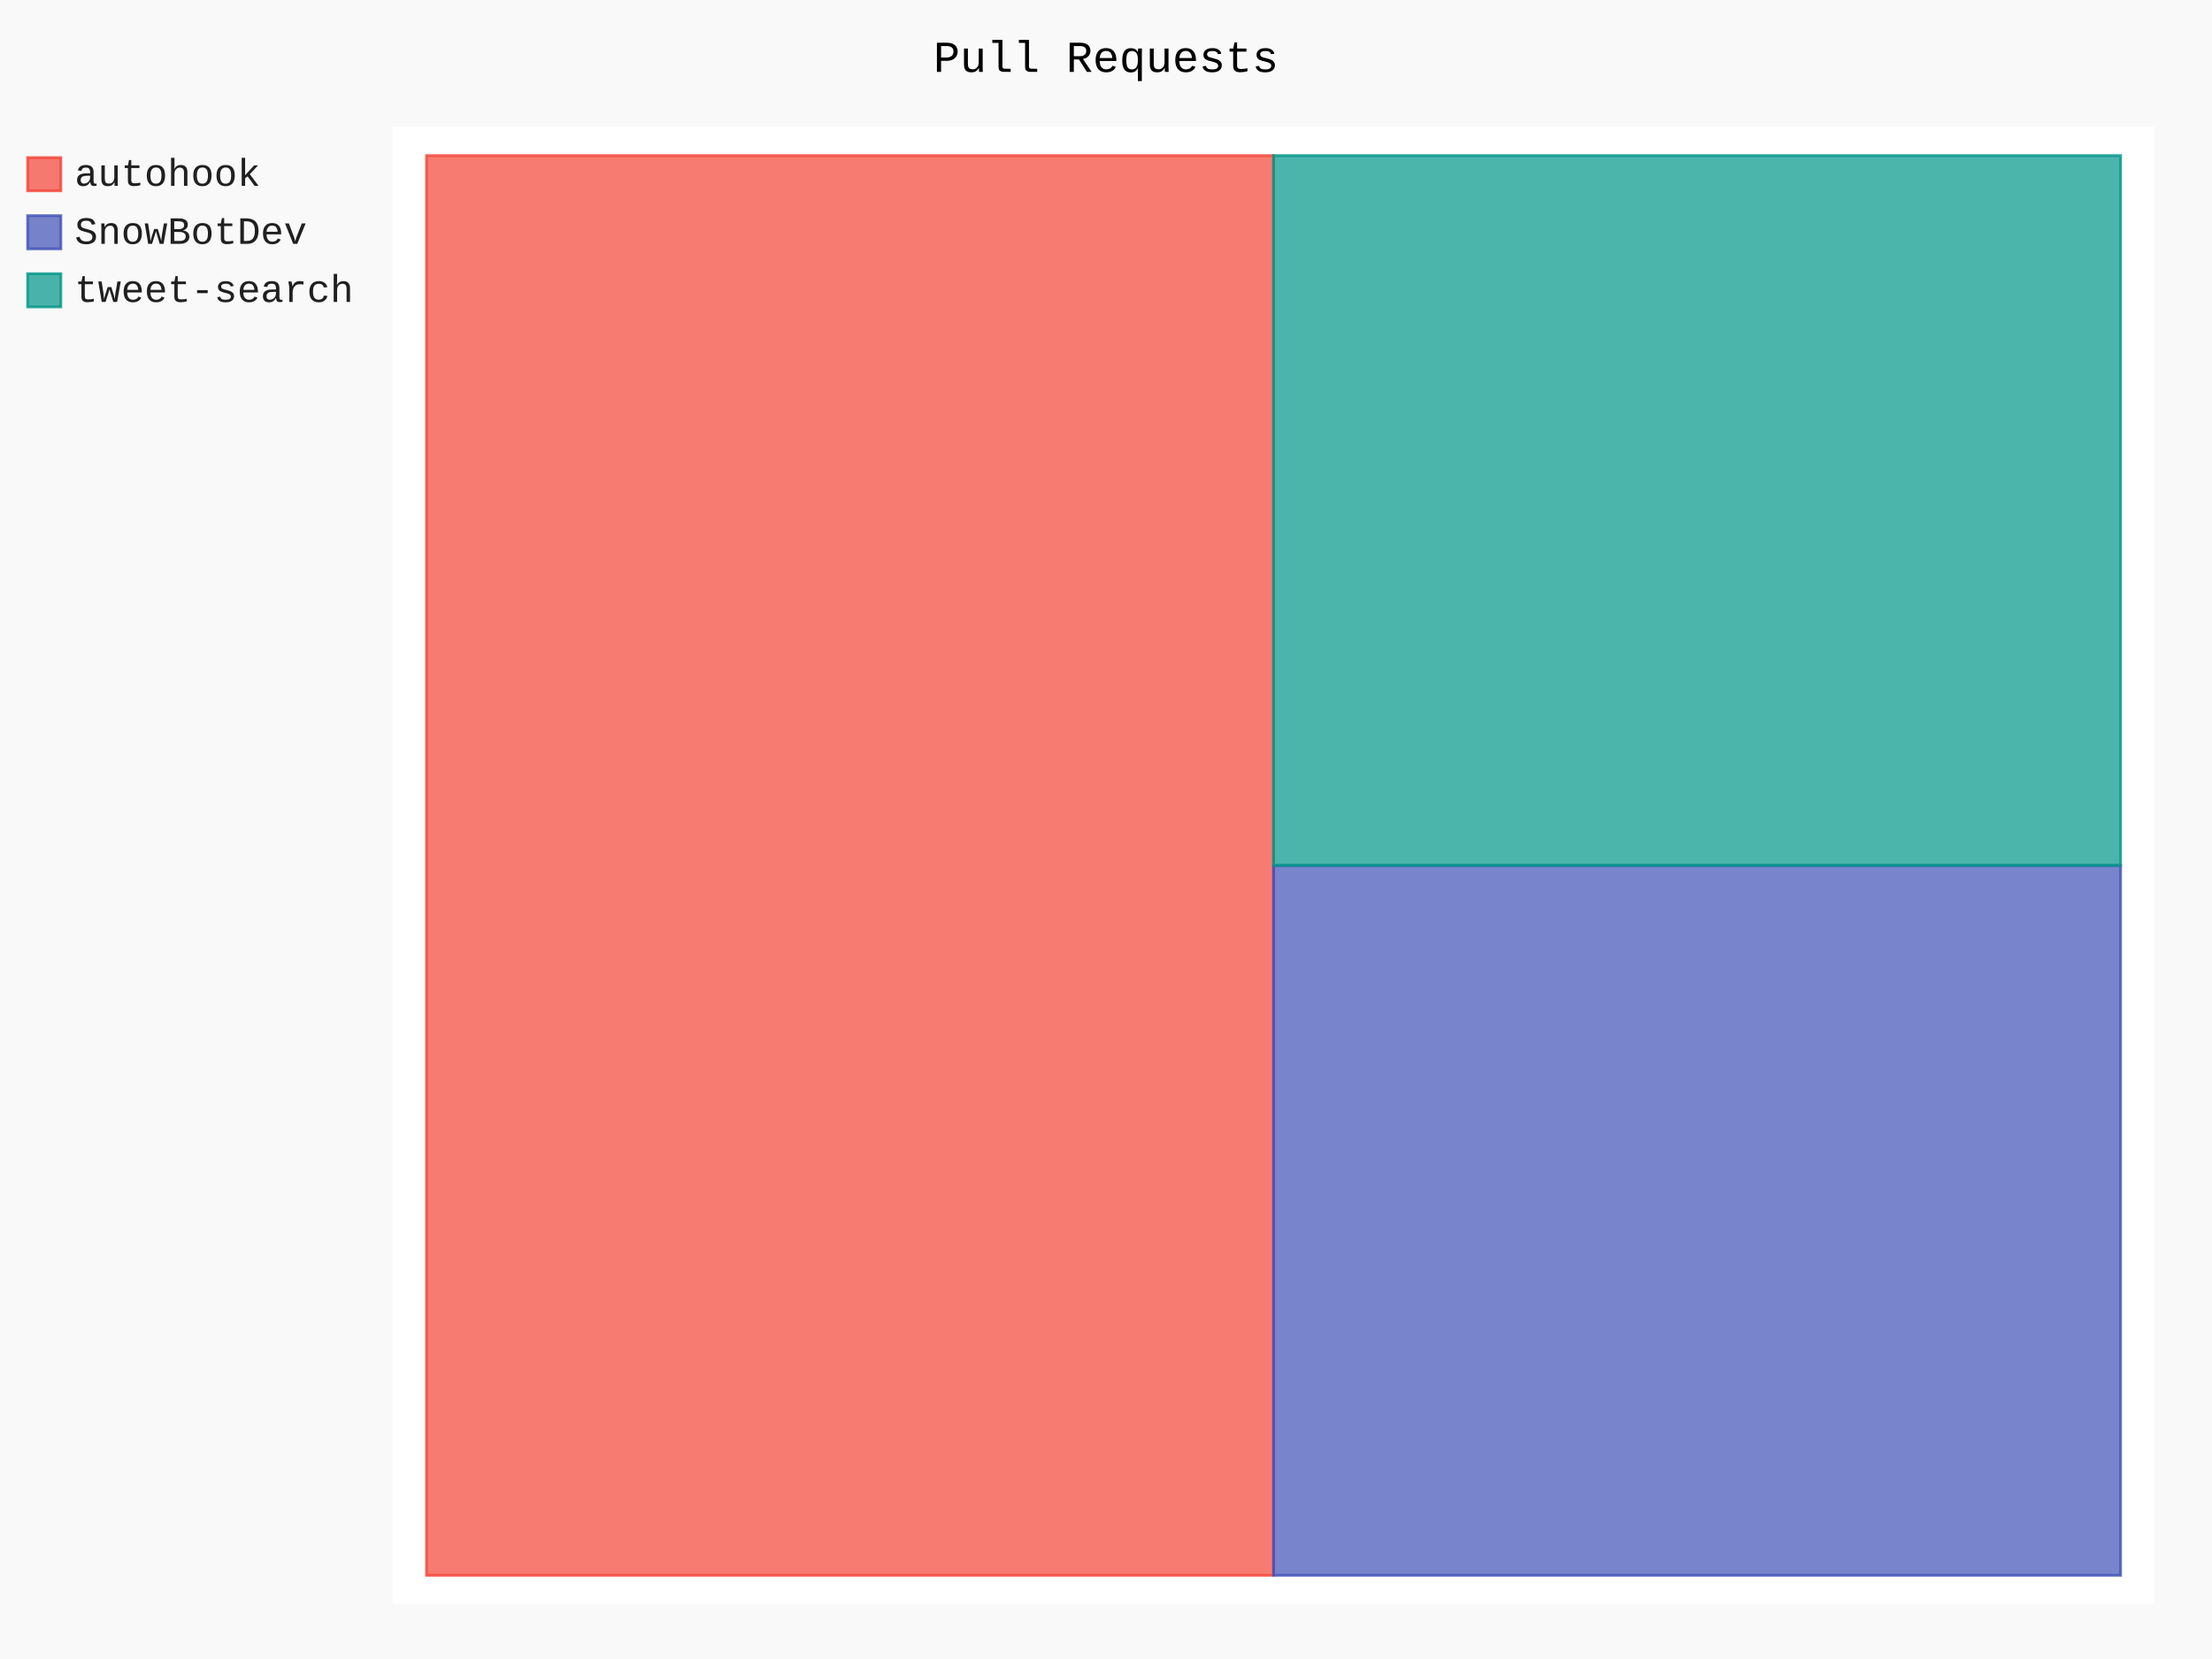
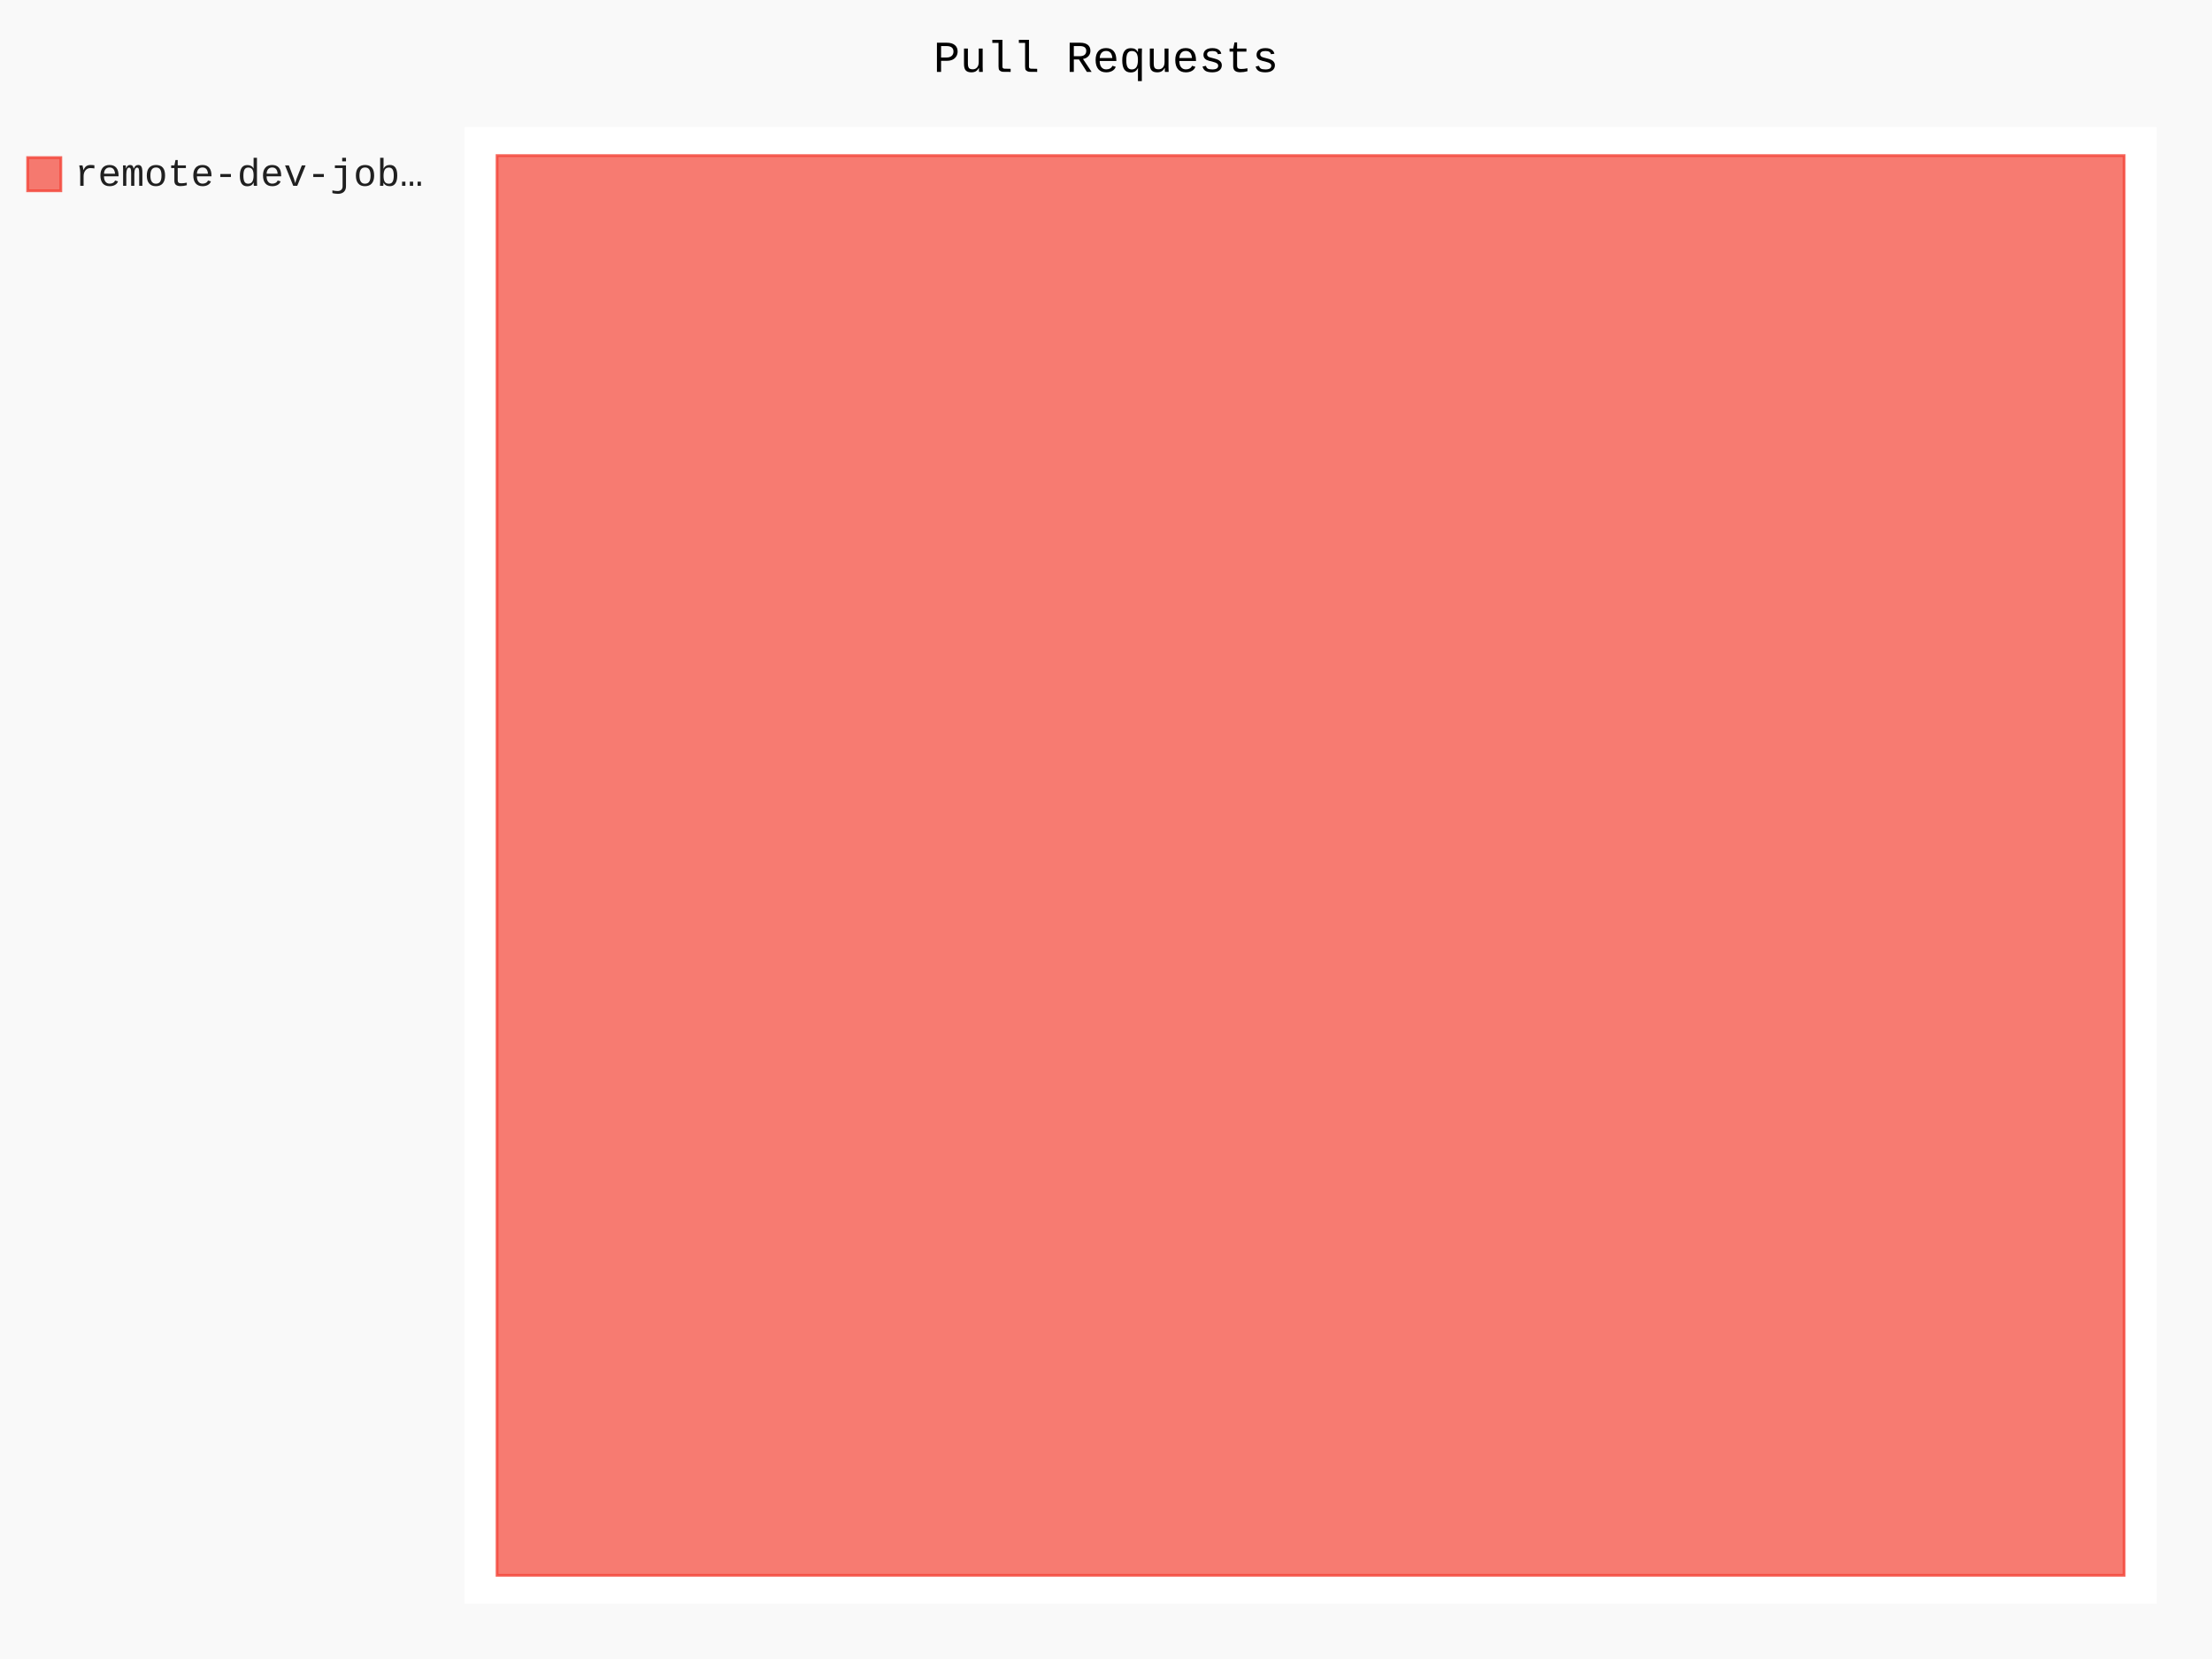
- <svg xmlns="http://www.w3.org/2000/svg" class="pygal-chart" id="chart-13623694-9af2-41ba-b506-51e231ffb9e0" viewBox="0 0 800 600">
+ <svg xmlns="http://www.w3.org/2000/svg" class="pygal-chart" id="chart-d90a5945-d46b-419a-a5e7-e84d0ee7d8f5" viewBox="0 0 800 600">
  <defs>
-     <style type="text/css">#chart-13623694-9af2-41ba-b506-51e231ffb9e0{-webkit-user-select:none;-webkit-font-smoothing:antialiased;font-family:Consolas,"Liberation Mono",Menlo,Courier,monospace}#chart-13623694-9af2-41ba-b506-51e231ffb9e0 .title{font-family:Consolas,"Liberation Mono",Menlo,Courier,monospace;font-size:16px}#chart-13623694-9af2-41ba-b506-51e231ffb9e0 .legends .legend text{font-family:Consolas,"Liberation Mono",Menlo,Courier,monospace;font-size:14px}#chart-13623694-9af2-41ba-b506-51e231ffb9e0 .axis text{font-family:Consolas,"Liberation Mono",Menlo,Courier,monospace;font-size:10px}#chart-13623694-9af2-41ba-b506-51e231ffb9e0 .axis text.major{font-family:Consolas,"Liberation Mono",Menlo,Courier,monospace;font-size:10px}#chart-13623694-9af2-41ba-b506-51e231ffb9e0 .text-overlay text.value{font-family:Consolas,"Liberation Mono",Menlo,Courier,monospace;font-size:16px}#chart-13623694-9af2-41ba-b506-51e231ffb9e0 .text-overlay text.label{font-family:Consolas,"Liberation Mono",Menlo,Courier,monospace;font-size:10px}#chart-13623694-9af2-41ba-b506-51e231ffb9e0 .tooltip{font-family:Consolas,"Liberation Mono",Menlo,Courier,monospace;font-size:14px}#chart-13623694-9af2-41ba-b506-51e231ffb9e0 text.no_data{font-family:Consolas,"Liberation Mono",Menlo,Courier,monospace;font-size:64px}
- #chart-13623694-9af2-41ba-b506-51e231ffb9e0{background-color:rgba(249,249,249,1)}#chart-13623694-9af2-41ba-b506-51e231ffb9e0 path,#chart-13623694-9af2-41ba-b506-51e231ffb9e0 line,#chart-13623694-9af2-41ba-b506-51e231ffb9e0 rect,#chart-13623694-9af2-41ba-b506-51e231ffb9e0 circle{-webkit-transition:150ms;-moz-transition:150ms;transition:150ms}#chart-13623694-9af2-41ba-b506-51e231ffb9e0 .graph &gt; .background{fill:rgba(249,249,249,1)}#chart-13623694-9af2-41ba-b506-51e231ffb9e0 .plot &gt; .background{fill:rgba(255,255,255,1)}#chart-13623694-9af2-41ba-b506-51e231ffb9e0 .graph{fill:rgba(0,0,0,.87)}#chart-13623694-9af2-41ba-b506-51e231ffb9e0 text.no_data{fill:rgba(0,0,0,1)}#chart-13623694-9af2-41ba-b506-51e231ffb9e0 .title{fill:rgba(0,0,0,1)}#chart-13623694-9af2-41ba-b506-51e231ffb9e0 .legends .legend text{fill:rgba(0,0,0,.87)}#chart-13623694-9af2-41ba-b506-51e231ffb9e0 .legends .legend:hover text{fill:rgba(0,0,0,1)}#chart-13623694-9af2-41ba-b506-51e231ffb9e0 .axis .line{stroke:rgba(0,0,0,1)}#chart-13623694-9af2-41ba-b506-51e231ffb9e0 .axis .guide.line{stroke:rgba(0,0,0,.54)}#chart-13623694-9af2-41ba-b506-51e231ffb9e0 .axis .major.line{stroke:rgba(0,0,0,.87)}#chart-13623694-9af2-41ba-b506-51e231ffb9e0 .axis text.major{fill:rgba(0,0,0,1)}#chart-13623694-9af2-41ba-b506-51e231ffb9e0 .axis.y .guides:hover .guide.line,#chart-13623694-9af2-41ba-b506-51e231ffb9e0 .line-graph .axis.x .guides:hover .guide.line,#chart-13623694-9af2-41ba-b506-51e231ffb9e0 .stackedline-graph .axis.x .guides:hover .guide.line,#chart-13623694-9af2-41ba-b506-51e231ffb9e0 .xy-graph .axis.x .guides:hover .guide.line{stroke:rgba(0,0,0,1)}#chart-13623694-9af2-41ba-b506-51e231ffb9e0 .axis .guides:hover text{fill:rgba(0,0,0,1)}#chart-13623694-9af2-41ba-b506-51e231ffb9e0 .reactive{fill-opacity:.7;stroke-opacity:.8}#chart-13623694-9af2-41ba-b506-51e231ffb9e0 .ci{stroke:rgba(0,0,0,.87)}#chart-13623694-9af2-41ba-b506-51e231ffb9e0 .reactive.active,#chart-13623694-9af2-41ba-b506-51e231ffb9e0 .active .reactive{fill-opacity:.8;stroke-opacity:.9;stroke-width:4}#chart-13623694-9af2-41ba-b506-51e231ffb9e0 .ci .reactive.active{stroke-width:1.5}#chart-13623694-9af2-41ba-b506-51e231ffb9e0 .series text{fill:rgba(0,0,0,1)}#chart-13623694-9af2-41ba-b506-51e231ffb9e0 .tooltip rect{fill:rgba(255,255,255,1);stroke:rgba(0,0,0,1);-webkit-transition:opacity 150ms;-moz-transition:opacity 150ms;transition:opacity 150ms}#chart-13623694-9af2-41ba-b506-51e231ffb9e0 .tooltip .label{fill:rgba(0,0,0,.87)}#chart-13623694-9af2-41ba-b506-51e231ffb9e0 .tooltip .label{fill:rgba(0,0,0,.87)}#chart-13623694-9af2-41ba-b506-51e231ffb9e0 .tooltip .legend{font-size:.8em;fill:rgba(0,0,0,.54)}#chart-13623694-9af2-41ba-b506-51e231ffb9e0 .tooltip .x_label{font-size:.6em;fill:rgba(0,0,0,1)}#chart-13623694-9af2-41ba-b506-51e231ffb9e0 .tooltip .xlink{font-size:.5em;text-decoration:underline}#chart-13623694-9af2-41ba-b506-51e231ffb9e0 .tooltip .value{font-size:1.5em}#chart-13623694-9af2-41ba-b506-51e231ffb9e0 .bound{font-size:.5em}#chart-13623694-9af2-41ba-b506-51e231ffb9e0 .max-value{font-size:.75em;fill:rgba(0,0,0,.54)}#chart-13623694-9af2-41ba-b506-51e231ffb9e0 .map-element{fill:rgba(255,255,255,1);stroke:rgba(0,0,0,.54) !important}#chart-13623694-9af2-41ba-b506-51e231ffb9e0 .map-element .reactive{fill-opacity:inherit;stroke-opacity:inherit}#chart-13623694-9af2-41ba-b506-51e231ffb9e0 .color-0,#chart-13623694-9af2-41ba-b506-51e231ffb9e0 .color-0 a:visited{stroke:#F44336;fill:#F44336}#chart-13623694-9af2-41ba-b506-51e231ffb9e0 .color-1,#chart-13623694-9af2-41ba-b506-51e231ffb9e0 .color-1 a:visited{stroke:#3F51B5;fill:#3F51B5}#chart-13623694-9af2-41ba-b506-51e231ffb9e0 .color-2,#chart-13623694-9af2-41ba-b506-51e231ffb9e0 .color-2 a:visited{stroke:#009688;fill:#009688}#chart-13623694-9af2-41ba-b506-51e231ffb9e0 .text-overlay .color-0 text{fill:black}#chart-13623694-9af2-41ba-b506-51e231ffb9e0 .text-overlay .color-1 text{fill:black}#chart-13623694-9af2-41ba-b506-51e231ffb9e0 .text-overlay .color-2 text{fill:black}
- #chart-13623694-9af2-41ba-b506-51e231ffb9e0 text.no_data{text-anchor:middle}#chart-13623694-9af2-41ba-b506-51e231ffb9e0 .guide.line{fill:none}#chart-13623694-9af2-41ba-b506-51e231ffb9e0 .centered{text-anchor:middle}#chart-13623694-9af2-41ba-b506-51e231ffb9e0 .title{text-anchor:middle}#chart-13623694-9af2-41ba-b506-51e231ffb9e0 .legends .legend text{fill-opacity:1}#chart-13623694-9af2-41ba-b506-51e231ffb9e0 .axis.x text{text-anchor:middle}#chart-13623694-9af2-41ba-b506-51e231ffb9e0 .axis.x:not(.web) text[transform]{text-anchor:start}#chart-13623694-9af2-41ba-b506-51e231ffb9e0 .axis.x:not(.web) text[transform].backwards{text-anchor:end}#chart-13623694-9af2-41ba-b506-51e231ffb9e0 .axis.y text{text-anchor:end}#chart-13623694-9af2-41ba-b506-51e231ffb9e0 .axis.y text[transform].backwards{text-anchor:start}#chart-13623694-9af2-41ba-b506-51e231ffb9e0 .axis.y2 text{text-anchor:start}#chart-13623694-9af2-41ba-b506-51e231ffb9e0 .axis.y2 text[transform].backwards{text-anchor:end}#chart-13623694-9af2-41ba-b506-51e231ffb9e0 .axis .guide.line{stroke-dasharray:4,4}#chart-13623694-9af2-41ba-b506-51e231ffb9e0 .axis .major.guide.line{stroke-dasharray:6,6}#chart-13623694-9af2-41ba-b506-51e231ffb9e0 .horizontal .axis.y .guide.line,#chart-13623694-9af2-41ba-b506-51e231ffb9e0 .horizontal .axis.y2 .guide.line,#chart-13623694-9af2-41ba-b506-51e231ffb9e0 .vertical .axis.x .guide.line{opacity:0}#chart-13623694-9af2-41ba-b506-51e231ffb9e0 .horizontal .axis.always_show .guide.line,#chart-13623694-9af2-41ba-b506-51e231ffb9e0 .vertical .axis.always_show .guide.line{opacity:1 !important}#chart-13623694-9af2-41ba-b506-51e231ffb9e0 .axis.y .guides:hover .guide.line,#chart-13623694-9af2-41ba-b506-51e231ffb9e0 .axis.y2 .guides:hover .guide.line,#chart-13623694-9af2-41ba-b506-51e231ffb9e0 .axis.x .guides:hover .guide.line{opacity:1}#chart-13623694-9af2-41ba-b506-51e231ffb9e0 .axis .guides:hover text{opacity:1}#chart-13623694-9af2-41ba-b506-51e231ffb9e0 .nofill{fill:none}#chart-13623694-9af2-41ba-b506-51e231ffb9e0 .subtle-fill{fill-opacity:.2}#chart-13623694-9af2-41ba-b506-51e231ffb9e0 .dot{stroke-width:1px;fill-opacity:1}#chart-13623694-9af2-41ba-b506-51e231ffb9e0 .dot.active{stroke-width:5px}#chart-13623694-9af2-41ba-b506-51e231ffb9e0 .dot.negative{fill:transparent}#chart-13623694-9af2-41ba-b506-51e231ffb9e0 text,#chart-13623694-9af2-41ba-b506-51e231ffb9e0 tspan{stroke:none !important}#chart-13623694-9af2-41ba-b506-51e231ffb9e0 .series text.active{opacity:1}#chart-13623694-9af2-41ba-b506-51e231ffb9e0 .tooltip rect{fill-opacity:.95;stroke-width:.5}#chart-13623694-9af2-41ba-b506-51e231ffb9e0 .tooltip text{fill-opacity:1}#chart-13623694-9af2-41ba-b506-51e231ffb9e0 .showable{visibility:hidden}#chart-13623694-9af2-41ba-b506-51e231ffb9e0 .showable.shown{visibility:visible}#chart-13623694-9af2-41ba-b506-51e231ffb9e0 .gauge-background{fill:rgba(229,229,229,1);stroke:none}#chart-13623694-9af2-41ba-b506-51e231ffb9e0 .bg-lines{stroke:rgba(249,249,249,1);stroke-width:2px}</style>
+     <style type="text/css">#chart-d90a5945-d46b-419a-a5e7-e84d0ee7d8f5{-webkit-user-select:none;-webkit-font-smoothing:antialiased;font-family:Consolas,"Liberation Mono",Menlo,Courier,monospace}#chart-d90a5945-d46b-419a-a5e7-e84d0ee7d8f5 .title{font-family:Consolas,"Liberation Mono",Menlo,Courier,monospace;font-size:16px}#chart-d90a5945-d46b-419a-a5e7-e84d0ee7d8f5 .legends .legend text{font-family:Consolas,"Liberation Mono",Menlo,Courier,monospace;font-size:14px}#chart-d90a5945-d46b-419a-a5e7-e84d0ee7d8f5 .axis text{font-family:Consolas,"Liberation Mono",Menlo,Courier,monospace;font-size:10px}#chart-d90a5945-d46b-419a-a5e7-e84d0ee7d8f5 .axis text.major{font-family:Consolas,"Liberation Mono",Menlo,Courier,monospace;font-size:10px}#chart-d90a5945-d46b-419a-a5e7-e84d0ee7d8f5 .text-overlay text.value{font-family:Consolas,"Liberation Mono",Menlo,Courier,monospace;font-size:16px}#chart-d90a5945-d46b-419a-a5e7-e84d0ee7d8f5 .text-overlay text.label{font-family:Consolas,"Liberation Mono",Menlo,Courier,monospace;font-size:10px}#chart-d90a5945-d46b-419a-a5e7-e84d0ee7d8f5 .tooltip{font-family:Consolas,"Liberation Mono",Menlo,Courier,monospace;font-size:14px}#chart-d90a5945-d46b-419a-a5e7-e84d0ee7d8f5 text.no_data{font-family:Consolas,"Liberation Mono",Menlo,Courier,monospace;font-size:64px}
+ #chart-d90a5945-d46b-419a-a5e7-e84d0ee7d8f5{background-color:rgba(249,249,249,1)}#chart-d90a5945-d46b-419a-a5e7-e84d0ee7d8f5 path,#chart-d90a5945-d46b-419a-a5e7-e84d0ee7d8f5 line,#chart-d90a5945-d46b-419a-a5e7-e84d0ee7d8f5 rect,#chart-d90a5945-d46b-419a-a5e7-e84d0ee7d8f5 circle{-webkit-transition:150ms;-moz-transition:150ms;transition:150ms}#chart-d90a5945-d46b-419a-a5e7-e84d0ee7d8f5 .graph &gt; .background{fill:rgba(249,249,249,1)}#chart-d90a5945-d46b-419a-a5e7-e84d0ee7d8f5 .plot &gt; .background{fill:rgba(255,255,255,1)}#chart-d90a5945-d46b-419a-a5e7-e84d0ee7d8f5 .graph{fill:rgba(0,0,0,.87)}#chart-d90a5945-d46b-419a-a5e7-e84d0ee7d8f5 text.no_data{fill:rgba(0,0,0,1)}#chart-d90a5945-d46b-419a-a5e7-e84d0ee7d8f5 .title{fill:rgba(0,0,0,1)}#chart-d90a5945-d46b-419a-a5e7-e84d0ee7d8f5 .legends .legend text{fill:rgba(0,0,0,.87)}#chart-d90a5945-d46b-419a-a5e7-e84d0ee7d8f5 .legends .legend:hover text{fill:rgba(0,0,0,1)}#chart-d90a5945-d46b-419a-a5e7-e84d0ee7d8f5 .axis .line{stroke:rgba(0,0,0,1)}#chart-d90a5945-d46b-419a-a5e7-e84d0ee7d8f5 .axis .guide.line{stroke:rgba(0,0,0,.54)}#chart-d90a5945-d46b-419a-a5e7-e84d0ee7d8f5 .axis .major.line{stroke:rgba(0,0,0,.87)}#chart-d90a5945-d46b-419a-a5e7-e84d0ee7d8f5 .axis text.major{fill:rgba(0,0,0,1)}#chart-d90a5945-d46b-419a-a5e7-e84d0ee7d8f5 .axis.y .guides:hover .guide.line,#chart-d90a5945-d46b-419a-a5e7-e84d0ee7d8f5 .line-graph .axis.x .guides:hover .guide.line,#chart-d90a5945-d46b-419a-a5e7-e84d0ee7d8f5 .stackedline-graph .axis.x .guides:hover .guide.line,#chart-d90a5945-d46b-419a-a5e7-e84d0ee7d8f5 .xy-graph .axis.x .guides:hover .guide.line{stroke:rgba(0,0,0,1)}#chart-d90a5945-d46b-419a-a5e7-e84d0ee7d8f5 .axis .guides:hover text{fill:rgba(0,0,0,1)}#chart-d90a5945-d46b-419a-a5e7-e84d0ee7d8f5 .reactive{fill-opacity:.7;stroke-opacity:.8}#chart-d90a5945-d46b-419a-a5e7-e84d0ee7d8f5 .ci{stroke:rgba(0,0,0,.87)}#chart-d90a5945-d46b-419a-a5e7-e84d0ee7d8f5 .reactive.active,#chart-d90a5945-d46b-419a-a5e7-e84d0ee7d8f5 .active .reactive{fill-opacity:.8;stroke-opacity:.9;stroke-width:4}#chart-d90a5945-d46b-419a-a5e7-e84d0ee7d8f5 .ci .reactive.active{stroke-width:1.5}#chart-d90a5945-d46b-419a-a5e7-e84d0ee7d8f5 .series text{fill:rgba(0,0,0,1)}#chart-d90a5945-d46b-419a-a5e7-e84d0ee7d8f5 .tooltip rect{fill:rgba(255,255,255,1);stroke:rgba(0,0,0,1);-webkit-transition:opacity 150ms;-moz-transition:opacity 150ms;transition:opacity 150ms}#chart-d90a5945-d46b-419a-a5e7-e84d0ee7d8f5 .tooltip .label{fill:rgba(0,0,0,.87)}#chart-d90a5945-d46b-419a-a5e7-e84d0ee7d8f5 .tooltip .label{fill:rgba(0,0,0,.87)}#chart-d90a5945-d46b-419a-a5e7-e84d0ee7d8f5 .tooltip .legend{font-size:.8em;fill:rgba(0,0,0,.54)}#chart-d90a5945-d46b-419a-a5e7-e84d0ee7d8f5 .tooltip .x_label{font-size:.6em;fill:rgba(0,0,0,1)}#chart-d90a5945-d46b-419a-a5e7-e84d0ee7d8f5 .tooltip .xlink{font-size:.5em;text-decoration:underline}#chart-d90a5945-d46b-419a-a5e7-e84d0ee7d8f5 .tooltip .value{font-size:1.5em}#chart-d90a5945-d46b-419a-a5e7-e84d0ee7d8f5 .bound{font-size:.5em}#chart-d90a5945-d46b-419a-a5e7-e84d0ee7d8f5 .max-value{font-size:.75em;fill:rgba(0,0,0,.54)}#chart-d90a5945-d46b-419a-a5e7-e84d0ee7d8f5 .map-element{fill:rgba(255,255,255,1);stroke:rgba(0,0,0,.54) !important}#chart-d90a5945-d46b-419a-a5e7-e84d0ee7d8f5 .map-element .reactive{fill-opacity:inherit;stroke-opacity:inherit}#chart-d90a5945-d46b-419a-a5e7-e84d0ee7d8f5 .color-0,#chart-d90a5945-d46b-419a-a5e7-e84d0ee7d8f5 .color-0 a:visited{stroke:#F44336;fill:#F44336}#chart-d90a5945-d46b-419a-a5e7-e84d0ee7d8f5 .text-overlay .color-0 text{fill:black}
+ #chart-d90a5945-d46b-419a-a5e7-e84d0ee7d8f5 text.no_data{text-anchor:middle}#chart-d90a5945-d46b-419a-a5e7-e84d0ee7d8f5 .guide.line{fill:none}#chart-d90a5945-d46b-419a-a5e7-e84d0ee7d8f5 .centered{text-anchor:middle}#chart-d90a5945-d46b-419a-a5e7-e84d0ee7d8f5 .title{text-anchor:middle}#chart-d90a5945-d46b-419a-a5e7-e84d0ee7d8f5 .legends .legend text{fill-opacity:1}#chart-d90a5945-d46b-419a-a5e7-e84d0ee7d8f5 .axis.x text{text-anchor:middle}#chart-d90a5945-d46b-419a-a5e7-e84d0ee7d8f5 .axis.x:not(.web) text[transform]{text-anchor:start}#chart-d90a5945-d46b-419a-a5e7-e84d0ee7d8f5 .axis.x:not(.web) text[transform].backwards{text-anchor:end}#chart-d90a5945-d46b-419a-a5e7-e84d0ee7d8f5 .axis.y text{text-anchor:end}#chart-d90a5945-d46b-419a-a5e7-e84d0ee7d8f5 .axis.y text[transform].backwards{text-anchor:start}#chart-d90a5945-d46b-419a-a5e7-e84d0ee7d8f5 .axis.y2 text{text-anchor:start}#chart-d90a5945-d46b-419a-a5e7-e84d0ee7d8f5 .axis.y2 text[transform].backwards{text-anchor:end}#chart-d90a5945-d46b-419a-a5e7-e84d0ee7d8f5 .axis .guide.line{stroke-dasharray:4,4}#chart-d90a5945-d46b-419a-a5e7-e84d0ee7d8f5 .axis .major.guide.line{stroke-dasharray:6,6}#chart-d90a5945-d46b-419a-a5e7-e84d0ee7d8f5 .horizontal .axis.y .guide.line,#chart-d90a5945-d46b-419a-a5e7-e84d0ee7d8f5 .horizontal .axis.y2 .guide.line,#chart-d90a5945-d46b-419a-a5e7-e84d0ee7d8f5 .vertical .axis.x .guide.line{opacity:0}#chart-d90a5945-d46b-419a-a5e7-e84d0ee7d8f5 .horizontal .axis.always_show .guide.line,#chart-d90a5945-d46b-419a-a5e7-e84d0ee7d8f5 .vertical .axis.always_show .guide.line{opacity:1 !important}#chart-d90a5945-d46b-419a-a5e7-e84d0ee7d8f5 .axis.y .guides:hover .guide.line,#chart-d90a5945-d46b-419a-a5e7-e84d0ee7d8f5 .axis.y2 .guides:hover .guide.line,#chart-d90a5945-d46b-419a-a5e7-e84d0ee7d8f5 .axis.x .guides:hover .guide.line{opacity:1}#chart-d90a5945-d46b-419a-a5e7-e84d0ee7d8f5 .axis .guides:hover text{opacity:1}#chart-d90a5945-d46b-419a-a5e7-e84d0ee7d8f5 .nofill{fill:none}#chart-d90a5945-d46b-419a-a5e7-e84d0ee7d8f5 .subtle-fill{fill-opacity:.2}#chart-d90a5945-d46b-419a-a5e7-e84d0ee7d8f5 .dot{stroke-width:1px;fill-opacity:1}#chart-d90a5945-d46b-419a-a5e7-e84d0ee7d8f5 .dot.active{stroke-width:5px}#chart-d90a5945-d46b-419a-a5e7-e84d0ee7d8f5 .dot.negative{fill:transparent}#chart-d90a5945-d46b-419a-a5e7-e84d0ee7d8f5 text,#chart-d90a5945-d46b-419a-a5e7-e84d0ee7d8f5 tspan{stroke:none !important}#chart-d90a5945-d46b-419a-a5e7-e84d0ee7d8f5 .series text.active{opacity:1}#chart-d90a5945-d46b-419a-a5e7-e84d0ee7d8f5 .tooltip rect{fill-opacity:.95;stroke-width:.5}#chart-d90a5945-d46b-419a-a5e7-e84d0ee7d8f5 .tooltip text{fill-opacity:1}#chart-d90a5945-d46b-419a-a5e7-e84d0ee7d8f5 .showable{visibility:hidden}#chart-d90a5945-d46b-419a-a5e7-e84d0ee7d8f5 .showable.shown{visibility:visible}#chart-d90a5945-d46b-419a-a5e7-e84d0ee7d8f5 .gauge-background{fill:rgba(229,229,229,1);stroke:none}#chart-d90a5945-d46b-419a-a5e7-e84d0ee7d8f5 .bg-lines{stroke:rgba(249,249,249,1);stroke-width:2px}</style>
  </defs>
  <g class="graph treemap-graph vertical">
    <rect class="background" height="600" width="800" x="0" y="0" />
-     <g class="plot" transform="translate(142, 46)">
-       <rect class="background" height="534" width="637.2" x="0" y="0" />
+     <g class="plot" transform="translate(168, 46)">
+       <rect class="background" height="534" width="612.0" x="0" y="0" />
      <g class="series serie-0 color-0">
        <g class="rects">
          <g class="rect">
-             <rect class="rect reactive tooltip-trigger" height="513.462" width="306.346" x="12.254" y="10.269" />
-           </g>
-         </g>
-       </g>
-       <g class="series serie-1 color-1">
-         <g class="rects">
-           <g class="rect">
-             <rect class="rect reactive tooltip-trigger" height="256.731" width="306.346" x="318.6" y="267.0" />
-           </g>
-         </g>
-       </g>
-       <g class="series serie-2 color-2">
-         <g class="rects">
-           <g class="rect">
-             <rect class="rect reactive tooltip-trigger" height="256.731" width="306.346" x="318.6" y="10.269" />
+             <rect class="rect reactive tooltip-trigger" height="513.462" width="588.462" x="11.769" y="10.269" />
          </g>
        </g>
      </g>
    </g>
    <g class="titles">
      <text class="title plot_title" x="400.0" y="26">Pull Requests</text>
    </g>
-     <g class="plot overlay" transform="translate(142, 46)">
+     <g class="plot overlay" transform="translate(168, 46)">
      <g class="series serie-0 color-0" />
-       <g class="series serie-1 color-1" />
-       <g class="series serie-2 color-2" />
    </g>
-     <g class="plot text-overlay" transform="translate(142, 46)">
+     <g class="plot text-overlay" transform="translate(168, 46)">
      <g class="series serie-0 color-0" />
-       <g class="series serie-1 color-1" />
-       <g class="series serie-2 color-2" />
    </g>
-     <g class="plot tooltip-overlay" transform="translate(142, 46)">
+     <g class="plot tooltip-overlay" transform="translate(168, 46)">
      <g class="tooltip" style="opacity: 0" transform="translate(0 0)">
        <rect class="tooltip-box" height="0" rx="0" ry="0" width="0" />
        <g class="text" />
      </g>
    </g>
    <g class="legends" transform="translate(10, 56)">
      <g class="legend reactive activate-serie" id="activate-serie-0">
        <rect class="color-0 reactive" height="12" width="12" x="0.0" y="1.0" />
-         <text x="17.0" y="11.2">autohook</text>
-       </g>
-       <g class="legend reactive activate-serie" id="activate-serie-1">
-         <rect class="color-1 reactive" height="12" width="12" x="0.0" y="22.0" />
-         <text x="17.0" y="32.2">SnowBotDev</text>
-       </g>
-       <g class="legend reactive activate-serie" id="activate-serie-2">
-         <rect class="color-2 reactive" height="12" width="12" x="0.0" y="43.0" />
-         <text x="17.0" y="53.2">tweet-search</text>
+         <text x="17.0" y="11.2">remote-dev-job…</text>
      </g>
    </g>
    <g class="legends" transform="translate(790, 56)" />
  </g>
</svg>
